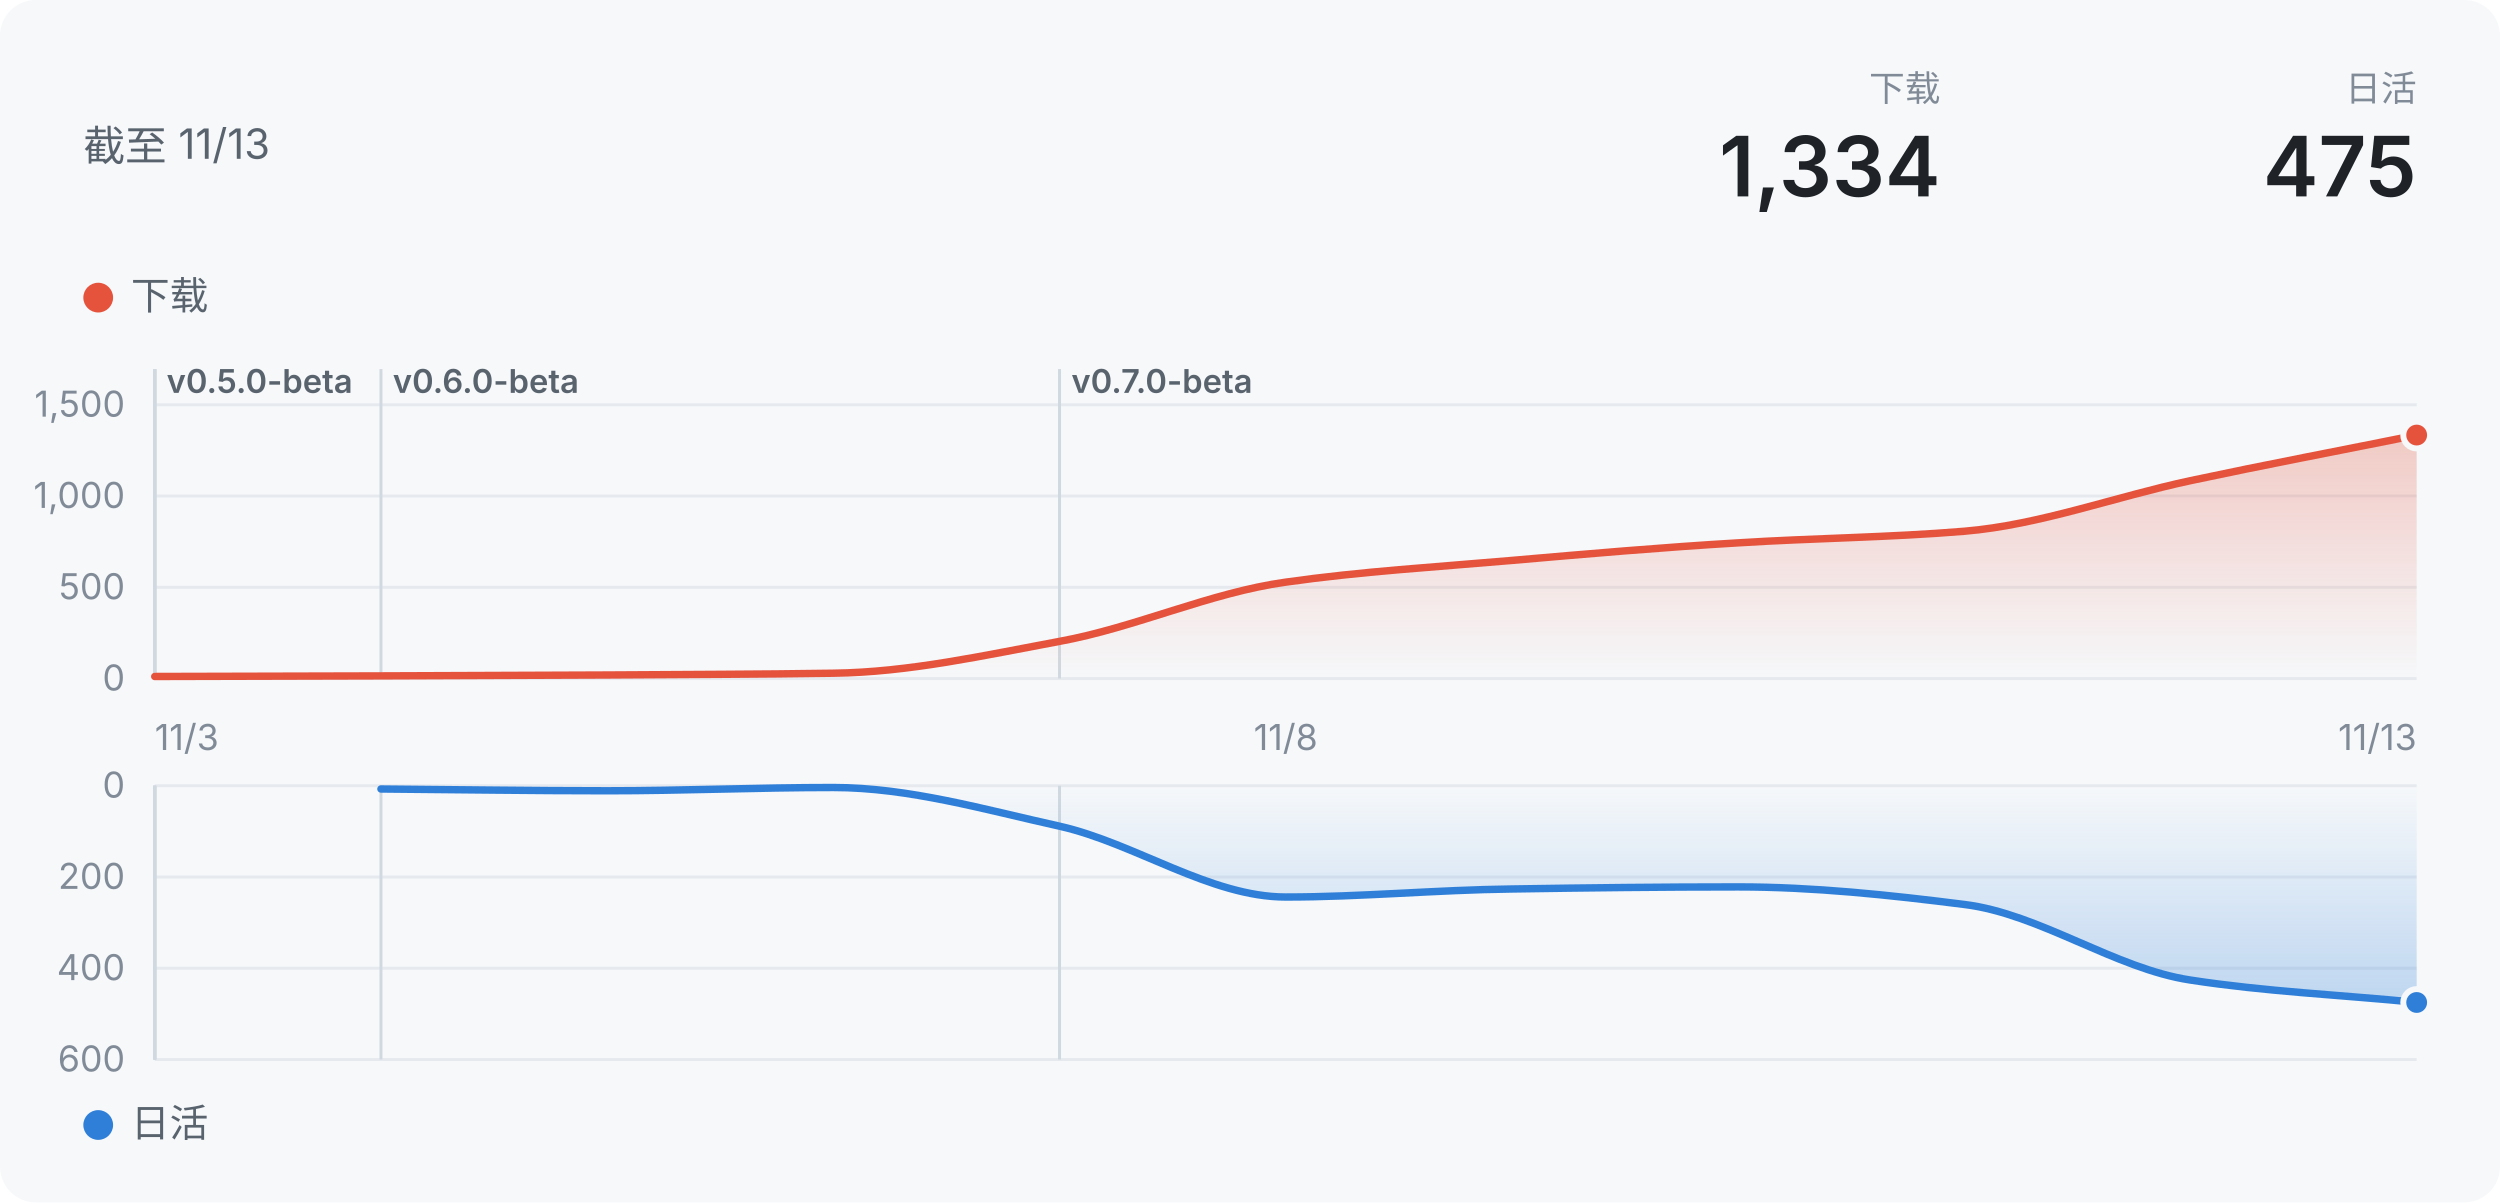
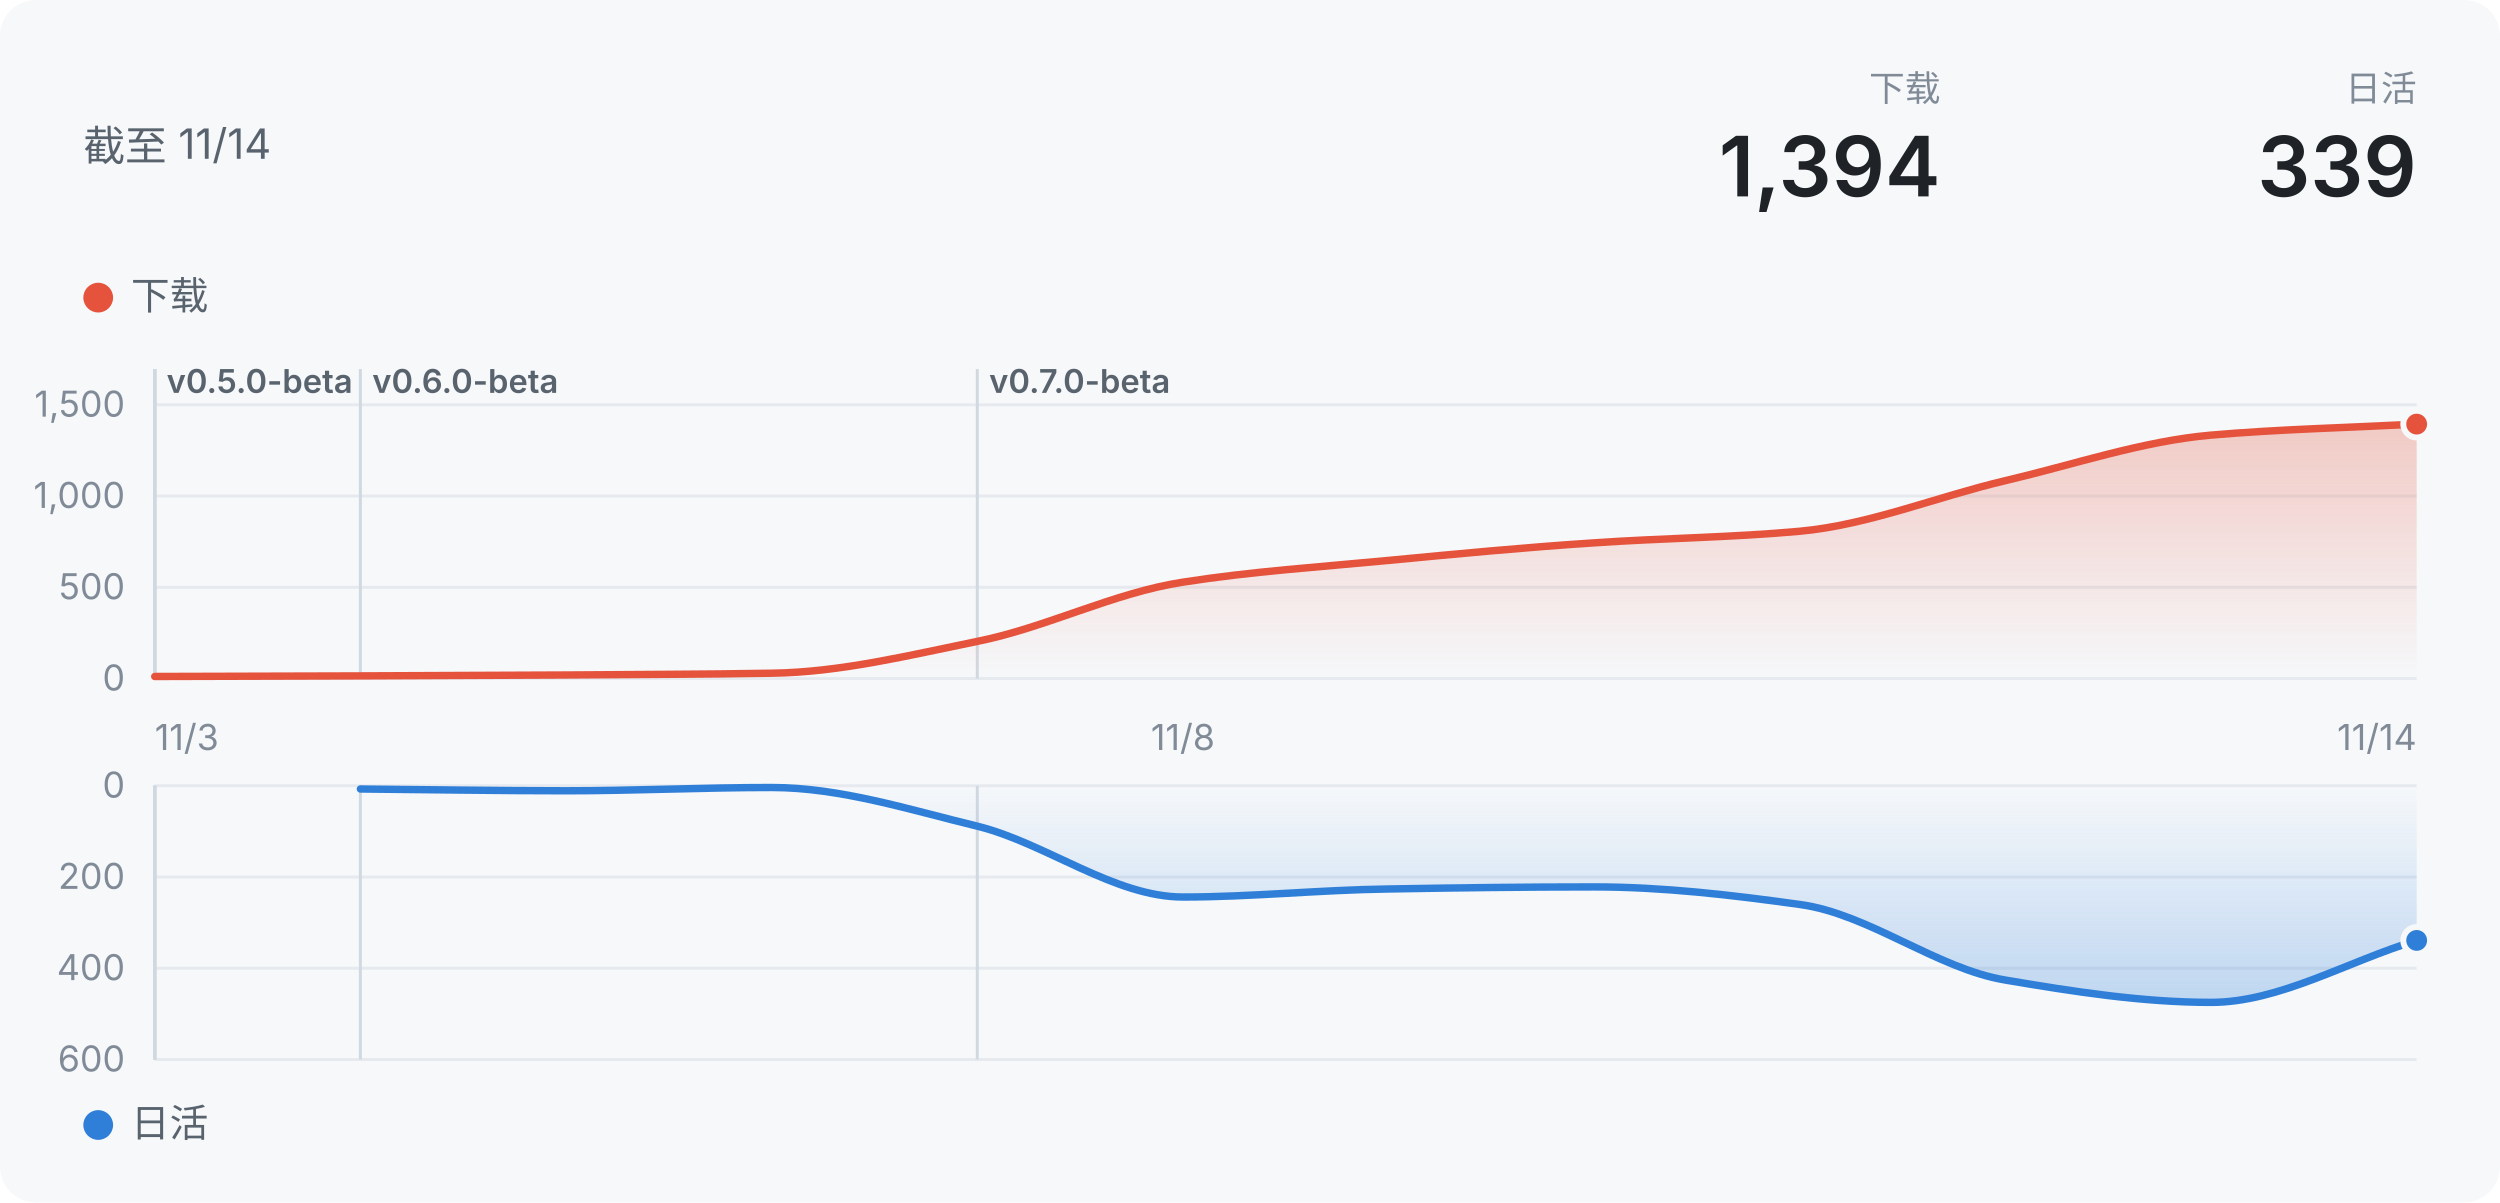
- <svg xmlns="http://www.w3.org/2000/svg" width="840" height="404" viewBox="0 0 840 404" role="img" aria-label="声墨：下载 1334">
+ <svg xmlns="http://www.w3.org/2000/svg" width="840" height="404" viewBox="0 0 840 404" role="img" aria-label="声墨：下载 1394">
  <defs>
    <linearGradient id="wash" x1="0" y1="0" x2="0" y2="1">
      <stop offset="0" stop-color="#E5533D" stop-opacity="0.28" />
      <stop offset="1" stop-color="#E5533D" stop-opacity="0" />
    </linearGradient>
    <linearGradient id="washDown" x1="0" y1="0" x2="0" y2="1">
      <stop offset="0" stop-color="#2F7FD8" stop-opacity="0" />
      <stop offset="1" stop-color="#2F7FD8" stop-opacity="0.28" />
    </linearGradient>
  </defs>
  <style>
  text { font-family: -apple-system, "Segoe UI", "PingFang SC", "Microsoft YaHei", "Noto Sans SC", sans-serif; }
  .bg { fill: #f6f8fa; }
  .title { font-size: 14px; fill: #59636e; }
  .t2 { font-size: 13px; fill: #59636e; }
  .t3 { font-size: 12px; fill: #818b98; }
  .tag { font-size: 11px; font-weight: 600; fill: #59636e; }
  .hero { font-size: 28px; font-weight: 600; fill: #1f2328; }
  .grid { stroke: #e6eaef; stroke-width: 1; }
  .mark { stroke: #d1d9e0; stroke-width: 1; }
  .ring { stroke: #f6f8fa; stroke-width: 2; }
  @media (prefers-color-scheme: dark) {
    .bg { fill: #151b23; }
    .hero { fill: #f0f6fc; }
    .title { fill: #9198a1; }
    .t2, .tag { fill: #9198a1; }
    .t3 { fill: #768390; }
    .grid { stroke: #262c36; }
    .mark { stroke: #3d444d; }
    .ring { stroke: #151b23; }
  }
</style>
  <rect class="bg" width="840" height="404" rx="12" />
-   <text x="28" y="54" class="title">截至 11/13</text>
+   <text x="28" y="54" class="title">截至 11/14</text>
  <text x="812" y="34" class="t3" text-anchor="end">日活</text>
-   <text x="812" y="66" class="hero" text-anchor="end">475</text>
+   <text x="812" y="66" class="hero" text-anchor="end">339</text>
  <text x="652" y="34" class="t3" text-anchor="end">下载</text>
-   <text x="652" y="66" class="hero" text-anchor="end">1,334</text>
+   <text x="652" y="66" class="hero" text-anchor="end">1,394</text>
  <circle cx="33" cy="100" r="5" fill="#E5533D" />
  <text x="44" y="104" class="t2">下载</text>
  <line x1="52" x2="812" y1="228" y2="228" class="grid" />
  <text x="42" y="232" class="t3" text-anchor="end">0</text>
  <line x1="52" x2="812" y1="197.333" y2="197.333" class="grid" />
  <text x="42" y="201.333" class="t3" text-anchor="end">500</text>
  <line x1="52" x2="812" y1="166.667" y2="166.667" class="grid" />
  <text x="42" y="170.667" class="t3" text-anchor="end">1,000</text>
  <line x1="52" x2="812" y1="136" y2="136" class="grid" />
  <text x="42" y="140" class="t3" text-anchor="end">1,500</text>
  <line x1="52" x2="52" y1="124" y2="228" class="mark" />
  <text x="56" y="132" class="tag">v0.5.0-beta</text>
  <line x1="52" x2="52" y1="124" y2="228" class="mark" />
  <line x1="52" x2="52" y1="124" y2="228" class="mark" />
  <line x1="52" x2="52" y1="124" y2="228" class="mark" />
  <line x1="52" x2="52" y1="124" y2="228" class="mark" />
-   <line x1="128" x2="128" y1="124" y2="228" class="mark" />
-   <text x="132" y="132" class="tag">v0.6.0-beta</text>
-   <line x1="356" x2="356" y1="124" y2="228" class="mark" />
-   <text x="360" y="132" class="tag">v0.7.0-beta</text>
-   <path d="M52.0,227.3C77.3,227.2 102.7,227.2 128.0,227.1C153.3,227.0 178.7,226.9 204.0,226.8C229.3,226.6 254.7,226.6 280.0,226.2C305.3,225.9 330.7,220.2 356.0,215.5C381.3,210.9 406.7,199.1 432.0,195.6C457.3,192.0 482.7,190.5 508.0,188.3C533.3,186.1 558.7,183.9 584.0,182.4C609.3,180.8 634.7,180.6 660.0,178.5C685.3,176.4 710.7,166.9 736.0,161.5C761.3,156.1 786.7,151.3 812.0,146.2L812.0,228L52.0,228Z" fill="url(#wash)" />
-   <path d="M52.0,227.3C77.3,227.2 102.7,227.2 128.0,227.1C153.3,227.0 178.7,226.9 204.0,226.8C229.3,226.6 254.7,226.6 280.0,226.2C305.3,225.9 330.7,220.2 356.0,215.5C381.3,210.9 406.7,199.1 432.0,195.6C457.3,192.0 482.7,190.5 508.0,188.3C533.3,186.1 558.7,183.9 584.0,182.4C609.3,180.8 634.7,180.6 660.0,178.5C685.3,176.4 710.7,166.9 736.0,161.5C761.3,156.1 786.7,151.3 812.0,146.2" fill="none" stroke="#E5533D" stroke-width="2.5" stroke-linejoin="round" stroke-linecap="round" />
-   <circle cx="812" cy="146.181" r="4.5" fill="#E5533D" class="ring" />
+   <line x1="121.091" x2="121.091" y1="124" y2="228" class="mark" />
+   <text x="125.091" y="132" class="tag">v0.6.0-beta</text>
+   <line x1="328.364" x2="328.364" y1="124" y2="228" class="mark" />
+   <text x="332.364" y="132" class="tag">v0.7.0-beta</text>
+   <path d="M52.0,227.3C75.0,227.2 98.1,227.2 121.1,227.1C144.1,227.0 167.2,226.9 190.2,226.8C213.2,226.6 236.2,226.6 259.3,226.2C282.3,225.9 305.3,220.2 328.4,215.5C351.4,210.9 374.4,199.1 397.5,195.6C420.5,192.0 443.5,190.5 466.5,188.3C489.6,186.1 512.6,183.9 535.6,182.4C558.7,180.8 581.7,180.6 604.7,178.5C627.8,176.4 650.8,166.9 673.8,161.5C696.8,156.1 719.9,148.2 742.9,146.2C765.9,144.2 789.0,143.7 812.0,142.5L812.0,228L52.0,228Z" fill="url(#wash)" />
+   <path d="M52.0,227.3C75.0,227.2 98.1,227.2 121.1,227.1C144.1,227.0 167.2,226.9 190.2,226.8C213.2,226.6 236.2,226.6 259.3,226.2C282.3,225.9 305.3,220.2 328.4,215.5C351.4,210.9 374.4,199.1 397.5,195.6C420.5,192.0 443.5,190.5 466.5,188.3C489.6,186.1 512.6,183.9 535.6,182.4C558.7,180.8 581.7,180.6 604.7,178.5C627.8,176.4 650.8,166.9 673.8,161.5C696.8,156.1 719.9,148.2 742.9,146.2C765.9,144.2 789.0,143.7 812.0,142.5" fill="none" stroke="#E5533D" stroke-width="2.5" stroke-linejoin="round" stroke-linecap="round" />
+   <circle cx="812" cy="142.501" r="4.5" fill="#E5533D" class="ring" />
  <circle cx="33" cy="378" r="5" fill="#2F7FD8" />
  <text x="44" y="382" class="t2">日活</text>
  <line x1="52" x2="812" y1="264" y2="264" class="grid" />
  <text x="42" y="268" class="t3" text-anchor="end">0</text>
  <line x1="52" x2="812" y1="294.667" y2="294.667" class="grid" />
  <text x="42" y="298.667" class="t3" text-anchor="end">200</text>
  <line x1="52" x2="812" y1="325.333" y2="325.333" class="grid" />
  <text x="42" y="329.333" class="t3" text-anchor="end">400</text>
  <line x1="52" x2="812" y1="356" y2="356" class="grid" />
  <text x="42" y="360" class="t3" text-anchor="end">600</text>
  <line x1="52" x2="52" y1="264" y2="356" class="mark" />
  <line x1="52" x2="52" y1="264" y2="356" class="mark" />
  <line x1="52" x2="52" y1="264" y2="356" class="mark" />
  <line x1="52" x2="52" y1="264" y2="356" class="mark" />
  <line x1="52" x2="52" y1="264" y2="356" class="mark" />
-   <line x1="128" x2="128" y1="264" y2="356" class="mark" />
-   <line x1="356" x2="356" y1="264" y2="356" class="mark" />
-   <path d="M128.0,265.1C153.3,265.3 178.7,265.7 204.0,265.7C229.3,265.7 254.7,264.6 280.0,264.6C305.3,264.6 330.7,272.0 356.0,277.6C381.3,283.3 406.7,301.4 432.0,301.4C457.3,301.4 482.7,299.0 508.0,298.7C533.3,298.3 558.7,298.0 584.0,298.0C609.3,298.0 634.7,300.7 660.0,303.9C685.3,307.0 710.7,325.5 736.0,329.3C761.3,333.2 786.7,334.3 812.0,336.8L812.0,264L128.0,264Z" fill="url(#washDown)" />
-   <path d="M128.0,265.1C153.3,265.3 178.7,265.7 204.0,265.7C229.3,265.7 254.7,264.6 280.0,264.6C305.3,264.6 330.7,272.0 356.0,277.6C381.3,283.3 406.7,301.4 432.0,301.4C457.3,301.4 482.7,299.0 508.0,298.7C533.3,298.3 558.7,298.0 584.0,298.0C609.3,298.0 634.7,300.7 660.0,303.9C685.3,307.0 710.7,325.5 736.0,329.3C761.3,333.2 786.7,334.3 812.0,336.8" fill="none" stroke="#2F7FD8" stroke-width="2.5" stroke-linejoin="round" stroke-linecap="round" />
-   <circle cx="812" cy="336.833" r="4.5" fill="#2F7FD8" class="ring" />
+   <line x1="121.091" x2="121.091" y1="264" y2="356" class="mark" />
+   <line x1="328.364" x2="328.364" y1="264" y2="356" class="mark" />
+   <path d="M121.1,265.1C144.1,265.3 167.2,265.7 190.2,265.7C213.2,265.7 236.2,264.6 259.3,264.6C282.3,264.6 305.3,272.0 328.4,277.6C351.4,283.3 374.4,301.4 397.5,301.4C420.5,301.4 443.5,299.0 466.5,298.7C489.6,298.3 512.6,298.0 535.6,298.0C558.7,298.0 581.7,300.7 604.7,303.9C627.8,307.0 650.8,325.5 673.8,329.3C696.8,333.2 719.9,336.8 742.9,336.8C765.9,336.8 789.0,322.9 812.0,316.0L812.0,264L121.1,264Z" fill="url(#washDown)" />
+   <path d="M121.1,265.1C144.1,265.3 167.2,265.7 190.2,265.7C213.2,265.7 236.2,264.6 259.3,264.6C282.3,264.6 305.3,272.0 328.4,277.6C351.4,283.3 374.4,301.4 397.5,301.4C420.5,301.4 443.5,299.0 466.5,298.7C489.6,298.3 512.6,298.0 535.6,298.0C558.7,298.0 581.7,300.7 604.7,303.9C627.8,307.0 650.8,325.5 673.8,329.3C696.8,333.2 719.9,336.8 742.9,336.8C765.9,336.8 789.0,322.9 812.0,316.0" fill="none" stroke="#2F7FD8" stroke-width="2.5" stroke-linejoin="round" stroke-linecap="round" />
+   <circle cx="812" cy="315.98" r="4.5" fill="#2F7FD8" class="ring" />
  <text x="52" y="252" class="t3" text-anchor="start">11/3</text>
-   <text x="432" y="252" class="t3" text-anchor="middle">11/8</text>
-   <text x="812" y="252" class="t3" text-anchor="end">11/13</text>
+   <text x="397.455" y="252" class="t3" text-anchor="middle">11/8</text>
+   <text x="812" y="252" class="t3" text-anchor="end">11/14</text>
</svg>
